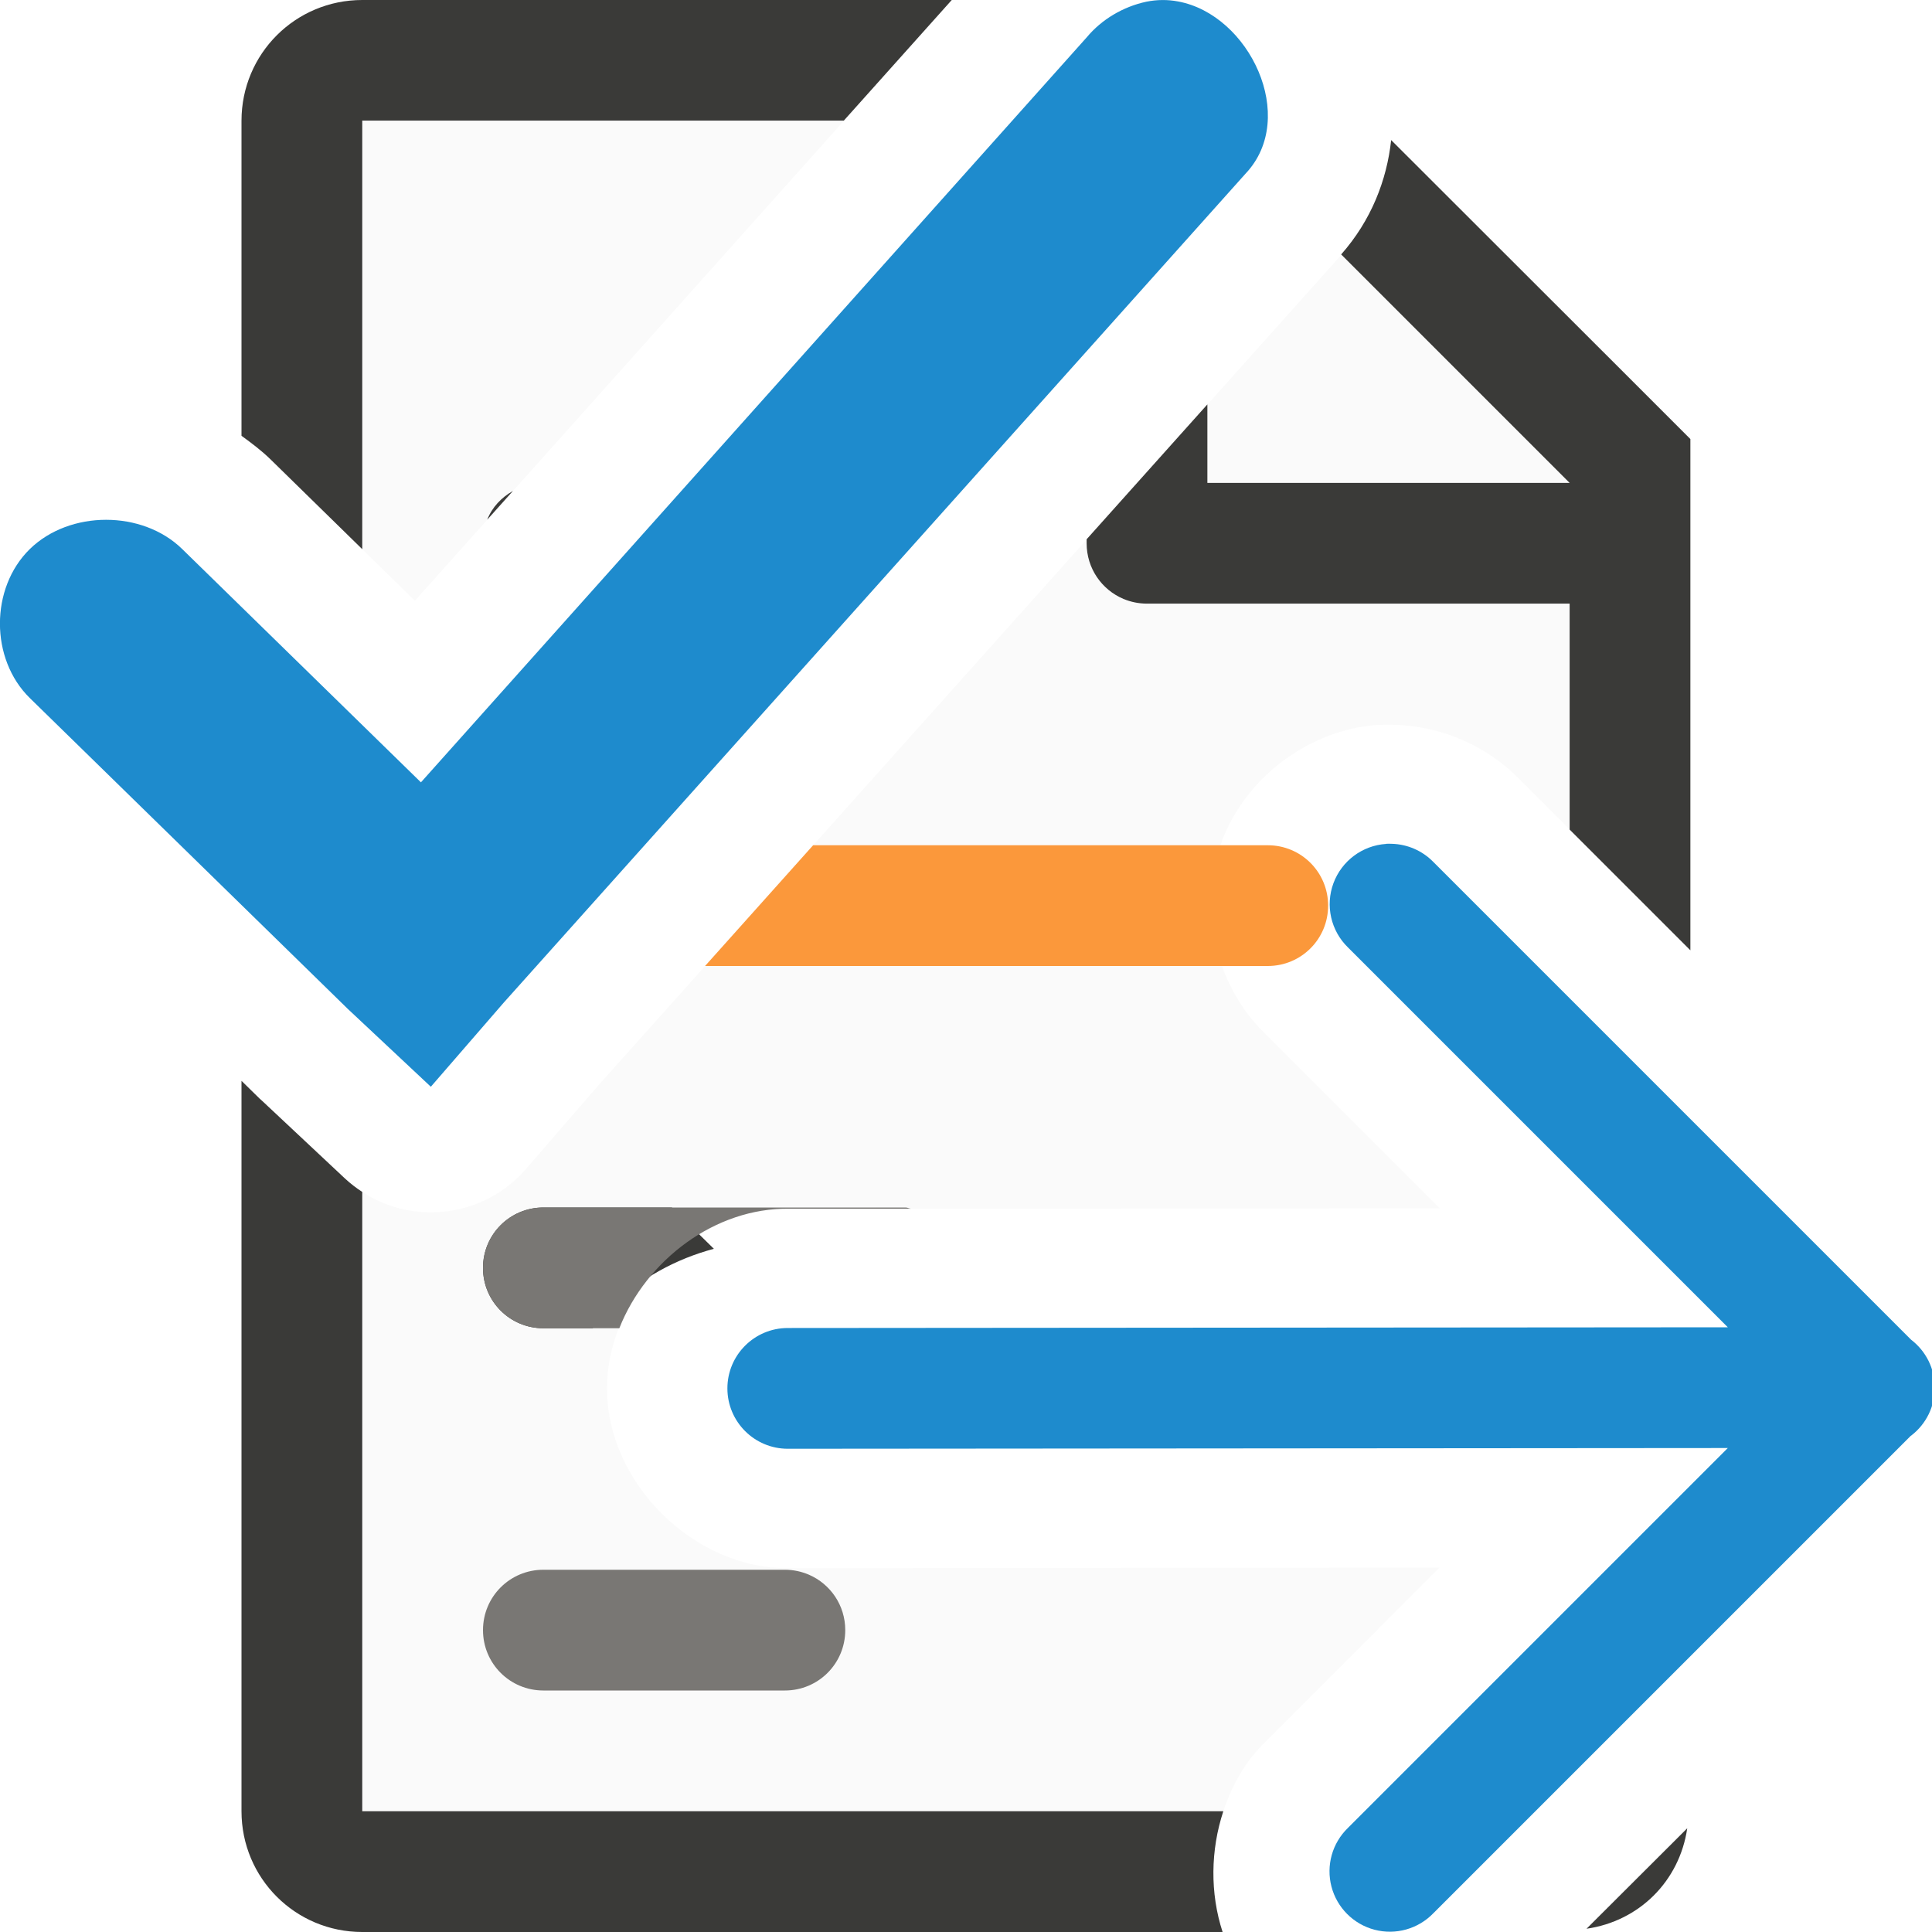
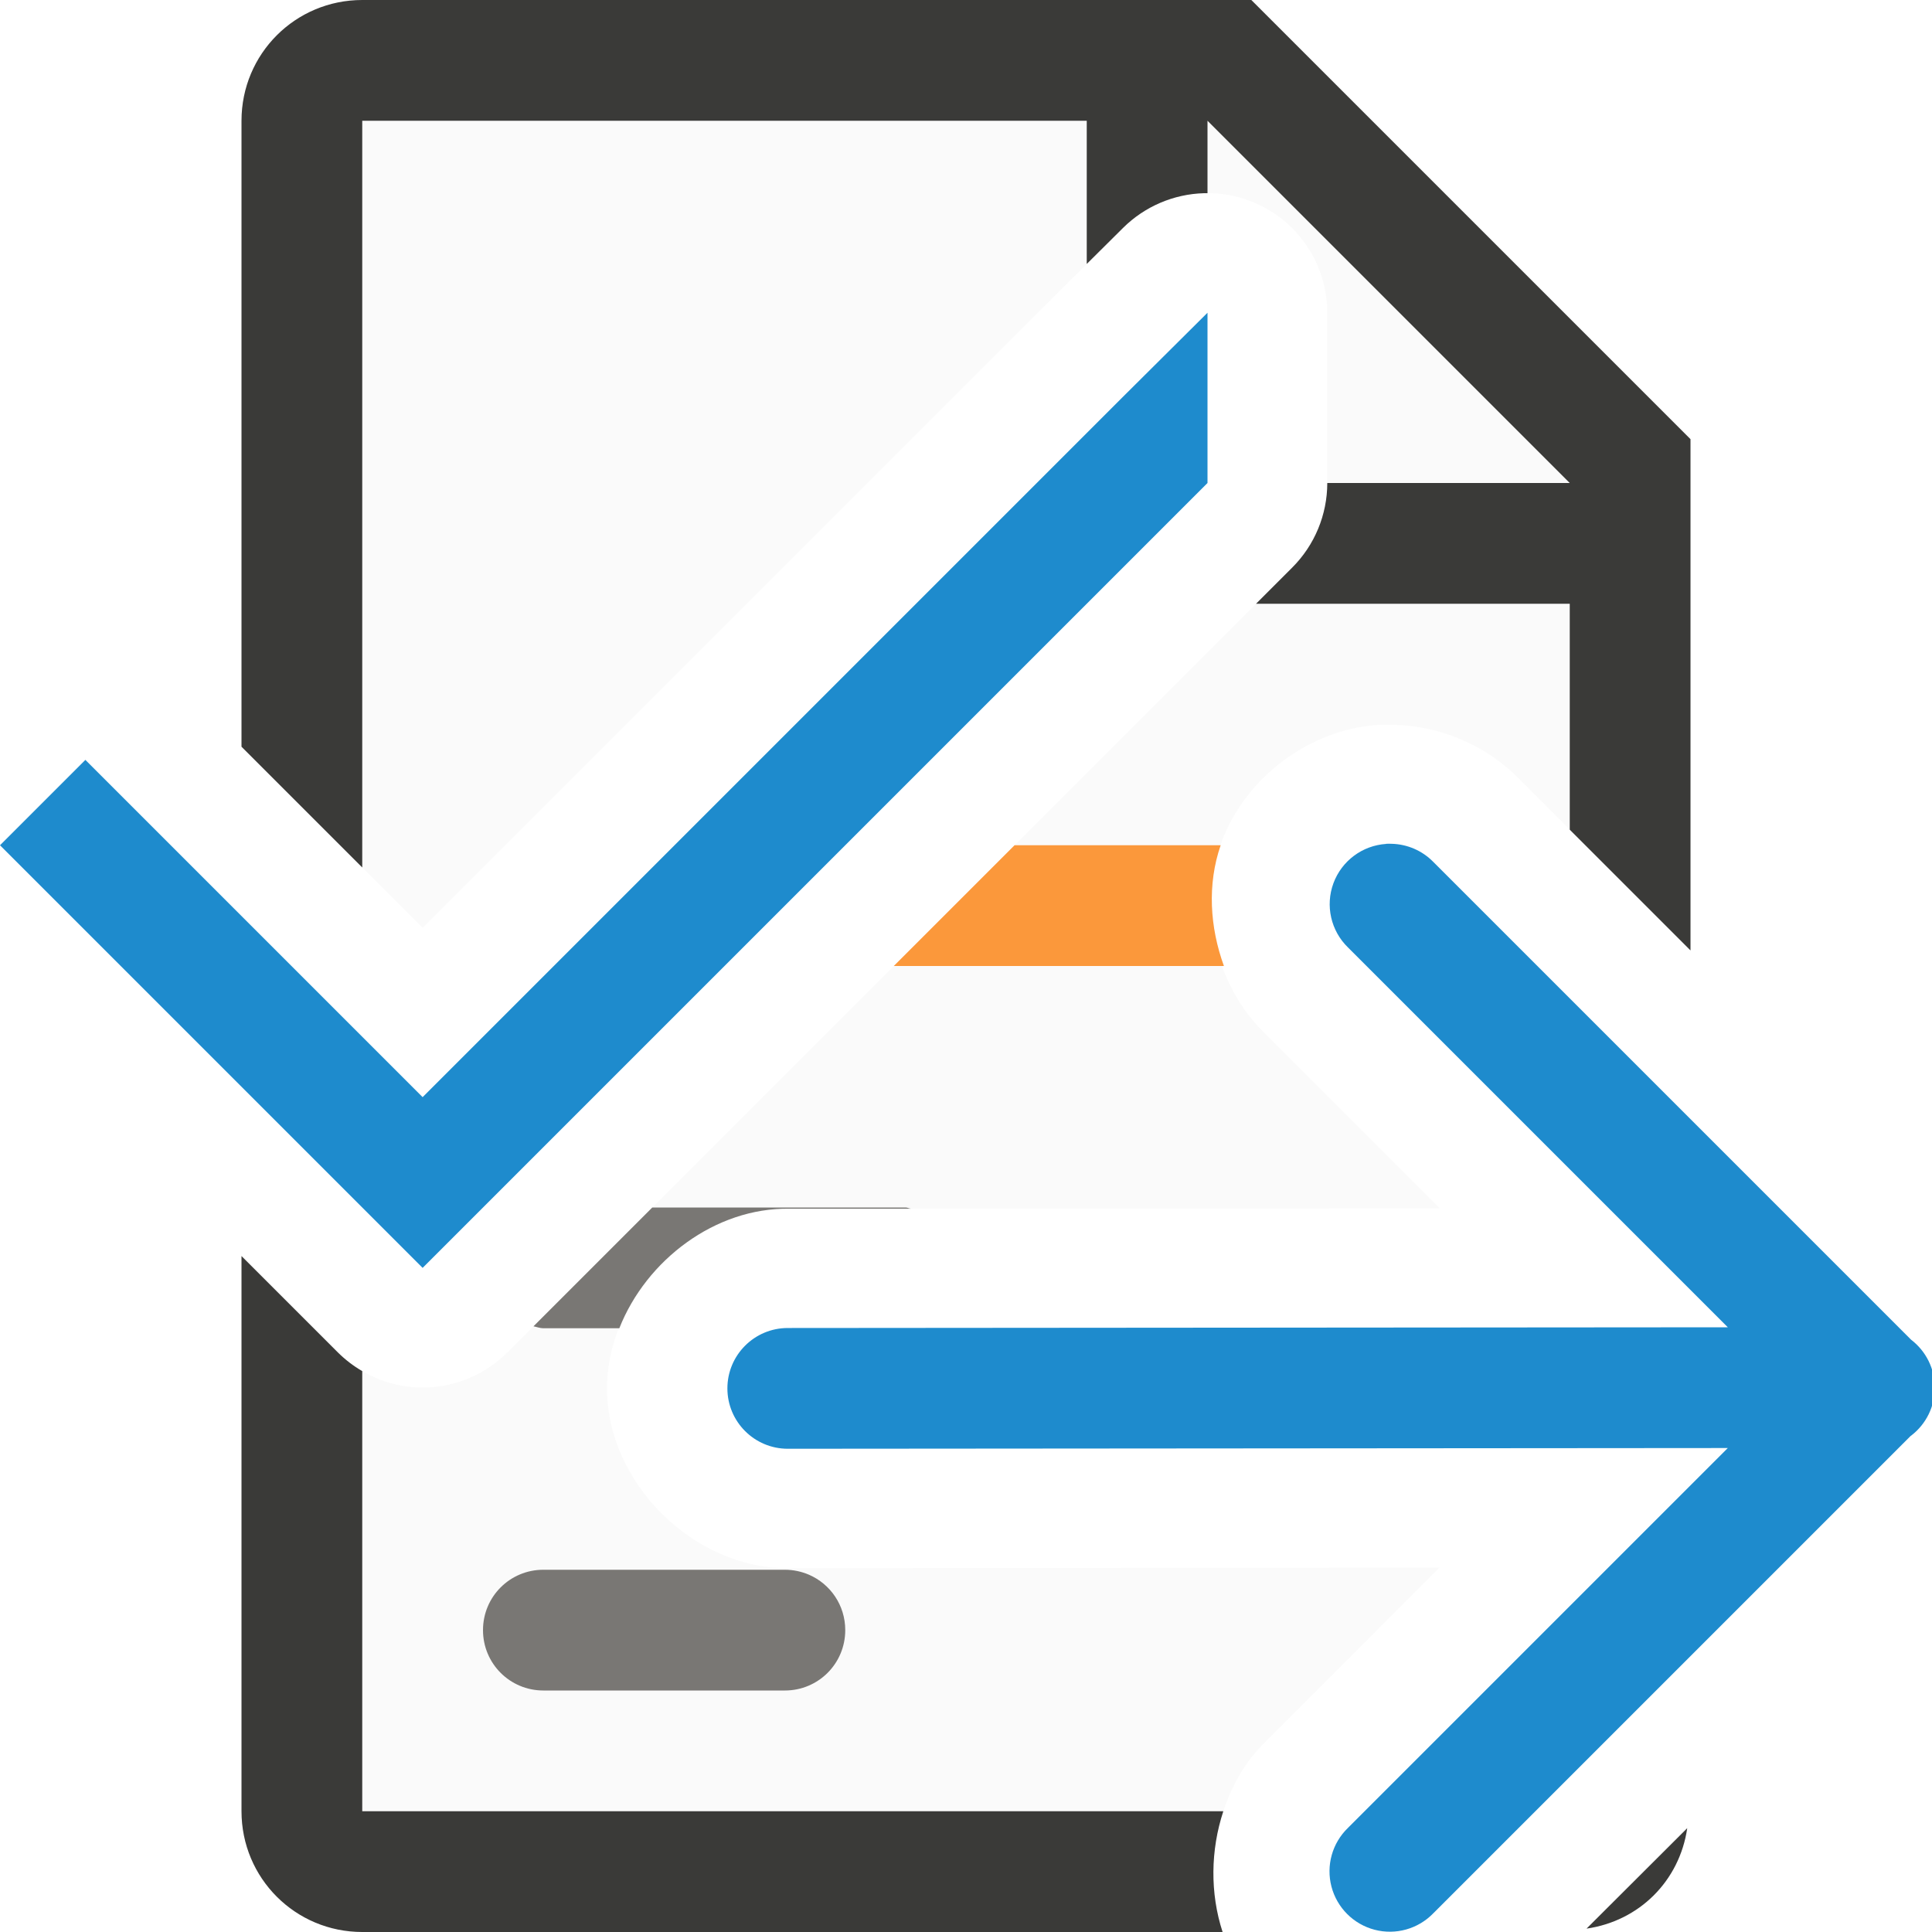
<svg xmlns="http://www.w3.org/2000/svg" viewBox="0 0 16 16">
-   <path d="m3 1v3.549l.436.426 3.553-3.975h-2.275-.414zm8.24.938c-.049.073-.103.144-.166.211l-6.121 6.842-.598.691a1.041 1.041 0 0 1 -1.355.189v.129 5h7.131c.071-.215.183-.416.348-.574l1.441-1.443-5.383.004c-.786.011-1.51-.702-1.51-1.488s.724-1.499 1.51-1.488l5.387-.004-1.451-1.451c-.41-.399-.555-1.046-.357-1.582.198-.536.728-.934 1.299-.971a.988.988 0 0 1 .018 0c.041-.002.084-.002.125 0 .38.012.754.173 1.02.445l.424.424v-3.166zm-1.24 5.104a1.007 1.007 0 0 1 0 .201zm-2.971 2.959h.23a1.007 1.007 0 0 1 -.23 0z" fill="#fafafa" />
-   <path d="m3 0c-.554 0-1 .446-1 1v2.609c.082.06.163.12.238.193l.762.746v-3.549h1.299.414 2.275l.895-1h-2.195-2.385zm8.521 1.16c-.036.332-.165.665-.414.947l1.65 1.65.242.242h-.457-2.543v-.65l-1 1.117v.033c0 .208.125.385.305.461.06.025.126.039.195.039h2.148 1.352v1.406.465l1 1v-1.461-.004-1.906-.863l-.598-.598zm-7.273 2.906c-.096.054-.173.135-.213.238zm-2.248 4.885v1.049 5c0 .554.446 1 1 1h.777 3.834 2.514c-.105-.322-.1-.678.006-1h-3.543-1.922-1.666v-5.129a1.041 1.041 0 0 1 -.143-.111l-.688-.645a1.041 1.041 0 0 1 -.018-.016zm2.5 1.049c-.277 0-.5.223-.5.5s.223.5.5.5h.408c.046-.056.087-.115.141-.168.255-.249.553-.407.863-.49l-.348-.342zm9.473 5.141-.834.832c.437-.063.77-.395.834-.832z" fill="#3a3a38" />
+   <path d="m3 1v6.184l.5.5 5.092-5.092a.991.991 0 0 0 .002-.002l.707-.703a.991.991 0 0 1 .67-.287.991.991 0 0 1 1.021.99v1.41a.991.991 0 0 1 -.291.701l-5.793 5.793-.707.707a.991.991 0 0 1 -1.201.154v3.645h7.131c.071-.215.183-.416.348-.574l1.441-1.443-5.383.004c-.786.011-1.51-.702-1.51-1.488 0-.786.724-1.499 1.51-1.488l5.387-.004-1.451-1.451c-.41-.399-.555-1.046-.357-1.582.198-.536.728-.934 1.299-.971.006-0.0.012-0.0.018 0 .041-.002.084-.002.125 0 .38.012.754.173 1.02.445l.424.424v-3.166l-1.76-1.768-.936-.938z" fill="#fafafa" />
+   <path d="m3 0c-.554 0-1 .446-1 1v5.184l1 1v-6.184h6v1.186l.301-.299a.991.991 0 0 1 .67-.287.991.991 0 0 1 .029 0v-.6l3 3h-2.008a.991.991 0 0 1 -.291.701l-.299.299h2.598v1.871l1 1v-4.234l-3.637-3.637h-7.061zm-1 10.402v4.598c0 .554.446 1 1 1h7.125c-.105-.322-.1-.678.006-1h-7.131v-3.645a.991.991 0 0 1 -.201-.154l-.707-.707zm11.973 4.738-.834.832c.437-.063.77-.395.834-.832z" fill="#3a3a38" />
  <path d="m11.479 6.989a.5.5 0 0 0 -.316.857l3.146 3.146-7.785.006a.5.5 0 1 0 0 1l7.785-.006-3.146 3.146a.5.5 0 1 0 .707.707l3.953-3.953a.5.5 0 0 0 .006-.004.5.5 0 0 0 -.002-.793l-3.957-3.957a.5.5 0 0 0 -.344-.15.5.5 0 0 0 -.047 0z" fill="#1e8bcd" fill-rule="evenodd" />
-   <path d="m9.756.012c-.084-.016-.172-.016-.262.002-.192.041-.37.146-.494.295l-5.514 6.17-1.977-1.932c-.33-.323-.931-.323-1.262 0-.33.323-.33.911 0 1.234l2.633 2.574.688.645.604-.697 6.145-6.867c.436-.464.031-1.315-.561-1.424z" fill="#1e8bcd" />
-   <path d="m6.734 7-.895 1h4.66c.277 0 .5-.223.5-.5s-.223-.5-.5-.5z" fill="#fb983b" />
-   <path d="m4.5 10c-.277 0-.5.223-.5.5s.223.5.5.5h.629c.223-.565.794-.999 1.408-.99h1.008c-.016-.001-.029-.01-.045-.01zm0 3c-.277 0-.5.223-.5.5s.223.5.5.5h1.963.037c.277 0 .5-.223.5-.5 0-.206-.123-.382-.301-.459-.061-.026-.128-.041-.199-.041z" fill="#797774" />
+   <path d="m8.402 7-1 1h2.734c-.117-.322-.139-.676-.027-1z" fill="#fb983b" />
+   <path d="m5.402 10-.494.494-.49.49c.028.005.053.016.082.016h.629c.223-.565.794-.999 1.408-.99h1.008c-.016-.001-.029-.01-.045-.01zm-.902 3c-.277 0-.5.223-.5.5s.223.5.5.5h1.963.037c.277 0 .5-.223.5-.5 0-.206-.123-.382-.301-.459-.061-.026-.128-.041-.199-.041z" fill="#797774" />
+   <path d="m9.293 3.293-5.793 5.793-2.793-2.793-.707.707 2.793 2.793.707.707.707-.707 5.793-5.793v-1.41z" fill="#1e8bcd" />
</svg>
